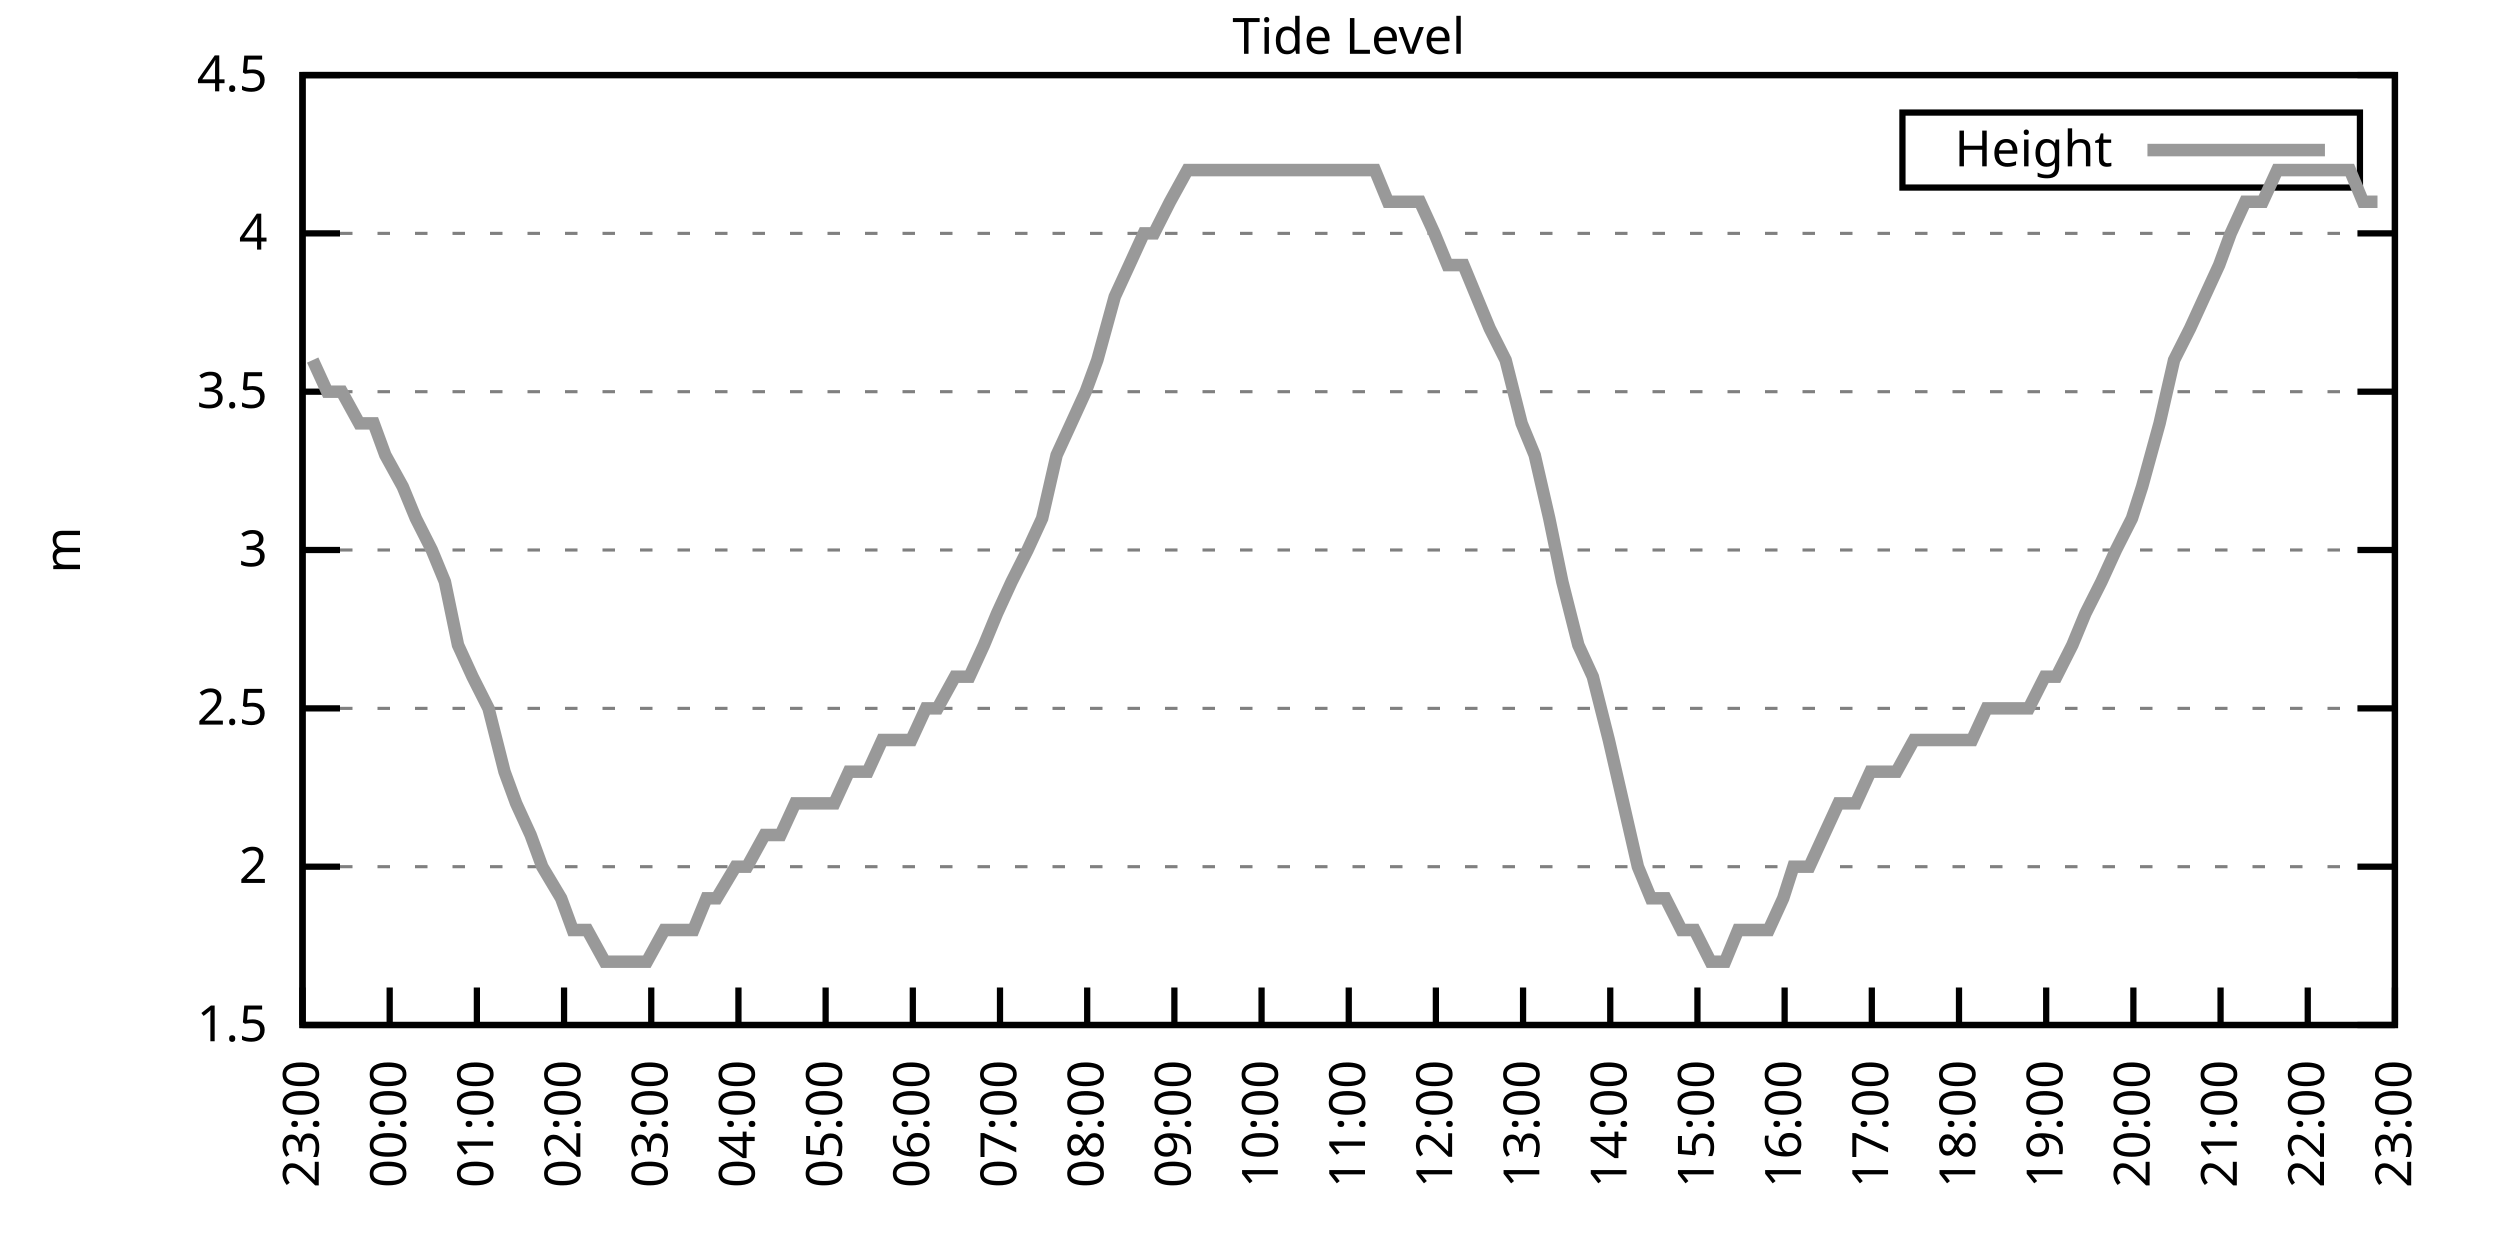
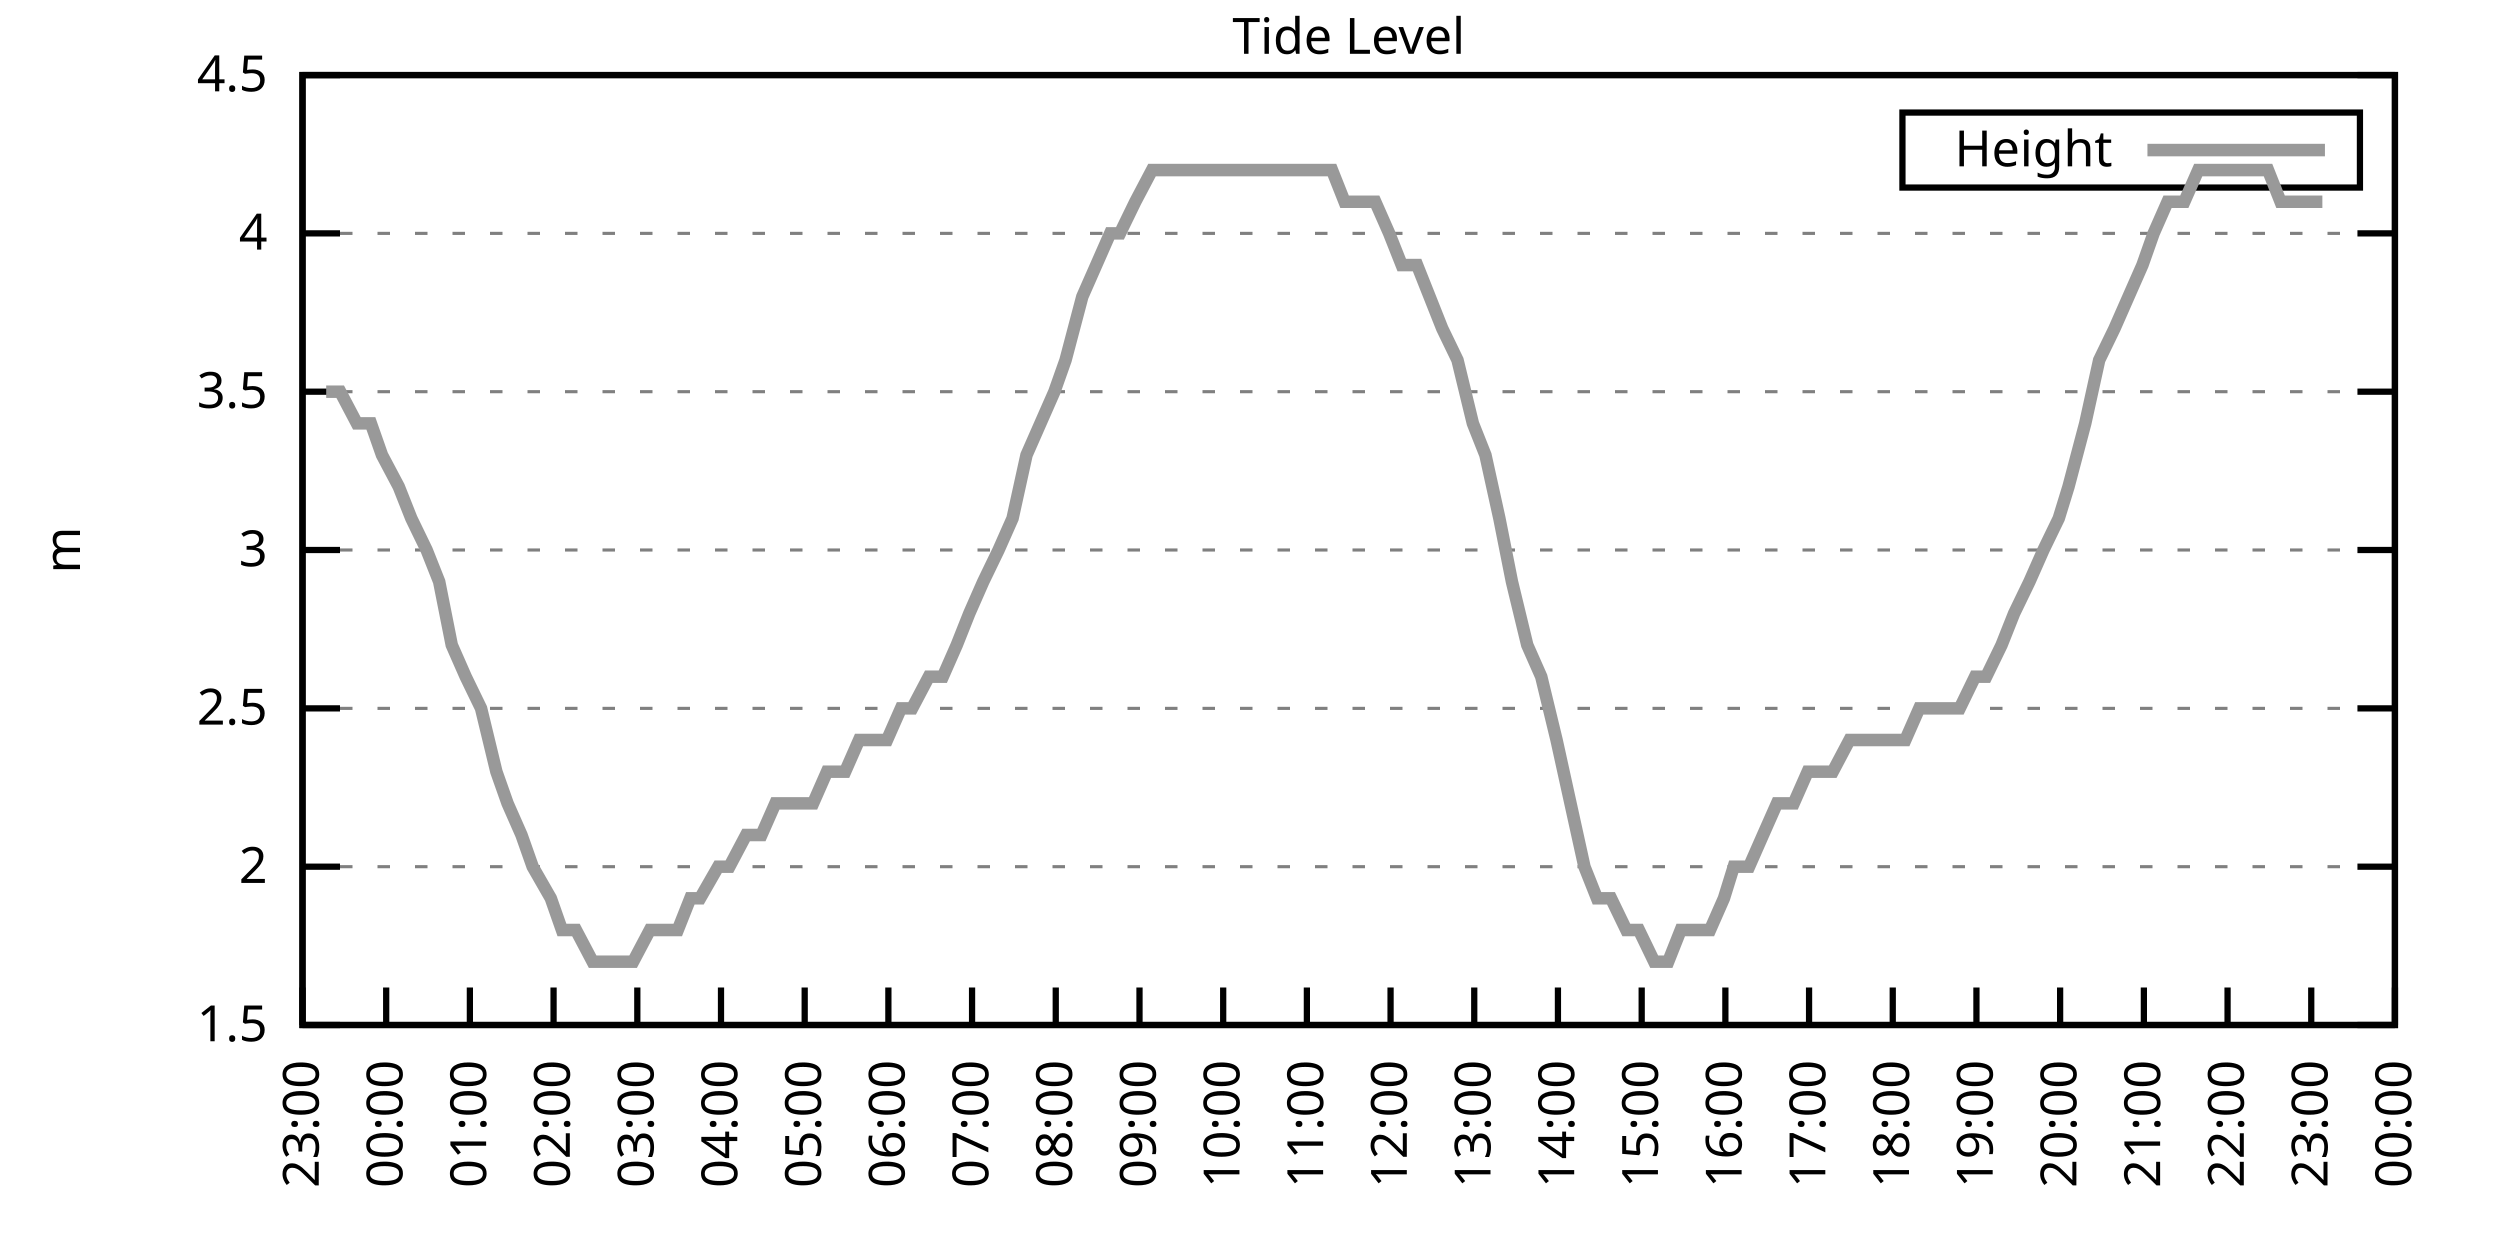
<svg xmlns="http://www.w3.org/2000/svg" xmlns:xlink="http://www.w3.org/1999/xlink" width="400" height="200" viewBox="0 0 400 200">
  <g id="gnuplot_canvas">
    <rect x="0" y="0" width="400" height="200" fill="none" />
    <defs>
      <circle id="gpDot" r="0.5" stroke-width="0.5" stroke="currentColor" />
      <path id="gpPt0" stroke-width="0.333" stroke="currentColor" d="M-1,0 h2 M0,-1 v2" />
      <path id="gpPt1" stroke-width="0.333" stroke="currentColor" d="M-1,-1 L1,1 M1,-1 L-1,1" />
      <path id="gpPt2" stroke-width="0.333" stroke="currentColor" d="M-1,0 L1,0 M0,-1 L0,1 M-1,-1 L1,1 M-1,1 L1,-1" />
      <rect id="gpPt3" stroke-width="0.333" stroke="currentColor" x="-1" y="-1" width="2" height="2" />
      <rect id="gpPt4" stroke-width="0.333" stroke="currentColor" fill="currentColor" x="-1" y="-1" width="2" height="2" />
      <circle id="gpPt5" stroke-width="0.333" stroke="currentColor" cx="0" cy="0" r="1" />
      <use xlink:href="#gpPt5" id="gpPt6" fill="currentColor" stroke="none" />
      <path id="gpPt7" stroke-width="0.333" stroke="currentColor" d="M0,-1.33 L-1.33,0.67 L1.33,0.67 z" />
      <use xlink:href="#gpPt7" id="gpPt8" fill="currentColor" stroke="none" />
      <use xlink:href="#gpPt7" id="gpPt9" stroke="currentColor" transform="rotate(180)" />
      <use xlink:href="#gpPt9" id="gpPt10" fill="currentColor" stroke="none" />
      <use xlink:href="#gpPt3" id="gpPt11" stroke="currentColor" transform="rotate(45)" />
      <use xlink:href="#gpPt11" id="gpPt12" fill="currentColor" stroke="none" />
      <path id="gpPt13" stroke-width="0.333" stroke="currentColor" d="M0,1.330 L1.265,0.411 L0.782,-1.067 L-0.782,-1.076 L-1.265,0.411 z" />
      <use xlink:href="#gpPt13" id="gpPt14" fill="currentColor" stroke="none" />
      <filter id="textbox" filterUnits="objectBoundingBox" x="0" y="0" height="1" width="1">
        <feFlood flood-color="white" flood-opacity="1" result="bgnd" />
        <feComposite in="SourceGraphic" in2="bgnd" operator="atop" />
      </filter>
      <filter id="greybox" filterUnits="objectBoundingBox" x="0" y="0" height="1" width="1">
        <feFlood flood-color="lightgrey" flood-opacity="1" result="grey" />
        <feComposite in="SourceGraphic" in2="grey" operator="atop" />
      </filter>
    </defs>
    <g fill="none" color="white" stroke="currentColor" stroke-width="1.00" stroke-linecap="butt" stroke-linejoin="miter">
</g>
    <g fill="none" color="black" stroke="currentColor" stroke-width="1.00" stroke-linecap="butt" stroke-linejoin="miter">
      <g stroke="none" shape-rendering="crispEdges">
        <polygon fill="rgb(255, 255, 255)" points="48.40,164.00 383.18,164.00 383.18,12.02 48.40,12.02 " />
      </g>
    </g>
    <g fill="none" color="black" stroke="currentColor" stroke-width="1.00" stroke-linecap="butt" stroke-linejoin="miter">
</g>
    <g fill="none" color="black" stroke="black" stroke-width="0.50" stroke-linecap="butt" stroke-linejoin="miter">
</g>
    <g fill="none" color="gray" stroke="currentColor" stroke-width="0.50" stroke-linecap="butt" stroke-linejoin="miter">
      <path stroke="gray" stroke-dasharray="2,4" class="gridline" d="M48.40,164.00 L383.19,164.00  " />
    </g>
    <g fill="none" color="gray" stroke="gray" stroke-width="1.00" stroke-linecap="butt" stroke-linejoin="miter">
</g>
    <g fill="none" color="black" stroke="currentColor" stroke-width="1.00" stroke-linecap="butt" stroke-linejoin="miter">
      <path stroke="black" d="M48.40,164.00 L54.40,164.00 M383.19,164.00 L377.19,164.00  " />
      <g transform="translate(42.80,166.60)" stroke="none" fill="black" font-family="Sans" font-size="8.00" text-anchor="end">
        <text>
          <tspan font-family="Sans"> 1.5</tspan>
        </text>
      </g>
    </g>
    <g fill="none" color="black" stroke="currentColor" stroke-width="1.00" stroke-linecap="butt" stroke-linejoin="miter">
</g>
    <g fill="none" color="black" stroke="black" stroke-width="0.50" stroke-linecap="butt" stroke-linejoin="miter">
</g>
    <g fill="none" color="gray" stroke="currentColor" stroke-width="0.50" stroke-linecap="butt" stroke-linejoin="miter">
      <path stroke="gray" stroke-dasharray="2,4" class="gridline" d="M48.40,138.67 L383.19,138.67  " />
    </g>
    <g fill="none" color="gray" stroke="gray" stroke-width="1.00" stroke-linecap="butt" stroke-linejoin="miter">
</g>
    <g fill="none" color="black" stroke="currentColor" stroke-width="1.00" stroke-linecap="butt" stroke-linejoin="miter">
      <path stroke="black" d="M48.40,138.67 L54.40,138.67 M383.19,138.67 L377.19,138.67  " />
      <g transform="translate(42.80,141.27)" stroke="none" fill="black" font-family="Sans" font-size="8.00" text-anchor="end">
        <text>
          <tspan font-family="Sans"> 2</tspan>
        </text>
      </g>
    </g>
    <g fill="none" color="black" stroke="currentColor" stroke-width="1.00" stroke-linecap="butt" stroke-linejoin="miter">
</g>
    <g fill="none" color="black" stroke="black" stroke-width="0.50" stroke-linecap="butt" stroke-linejoin="miter">
</g>
    <g fill="none" color="gray" stroke="currentColor" stroke-width="0.50" stroke-linecap="butt" stroke-linejoin="miter">
      <path stroke="gray" stroke-dasharray="2,4" class="gridline" d="M48.40,113.34 L383.19,113.34  " />
    </g>
    <g fill="none" color="gray" stroke="gray" stroke-width="1.00" stroke-linecap="butt" stroke-linejoin="miter">
</g>
    <g fill="none" color="black" stroke="currentColor" stroke-width="1.00" stroke-linecap="butt" stroke-linejoin="miter">
      <path stroke="black" d="M48.40,113.34 L54.40,113.34 M383.19,113.34 L377.19,113.34  " />
      <g transform="translate(42.80,115.94)" stroke="none" fill="black" font-family="Sans" font-size="8.00" text-anchor="end">
        <text>
          <tspan font-family="Sans"> 2.5</tspan>
        </text>
      </g>
    </g>
    <g fill="none" color="black" stroke="currentColor" stroke-width="1.00" stroke-linecap="butt" stroke-linejoin="miter">
</g>
    <g fill="none" color="black" stroke="black" stroke-width="0.50" stroke-linecap="butt" stroke-linejoin="miter">
</g>
    <g fill="none" color="gray" stroke="currentColor" stroke-width="0.50" stroke-linecap="butt" stroke-linejoin="miter">
      <path stroke="gray" stroke-dasharray="2,4" class="gridline" d="M48.40,88.00 L383.19,88.00  " />
    </g>
    <g fill="none" color="gray" stroke="gray" stroke-width="1.00" stroke-linecap="butt" stroke-linejoin="miter">
</g>
    <g fill="none" color="black" stroke="currentColor" stroke-width="1.00" stroke-linecap="butt" stroke-linejoin="miter">
      <path stroke="black" d="M48.40,88.00 L54.40,88.00 M383.19,88.00 L377.19,88.00  " />
      <g transform="translate(42.80,90.60)" stroke="none" fill="black" font-family="Sans" font-size="8.00" text-anchor="end">
        <text>
          <tspan font-family="Sans"> 3</tspan>
        </text>
      </g>
    </g>
    <g fill="none" color="black" stroke="currentColor" stroke-width="1.00" stroke-linecap="butt" stroke-linejoin="miter">
</g>
    <g fill="none" color="black" stroke="black" stroke-width="0.50" stroke-linecap="butt" stroke-linejoin="miter">
</g>
    <g fill="none" color="gray" stroke="currentColor" stroke-width="0.50" stroke-linecap="butt" stroke-linejoin="miter">
      <path stroke="gray" stroke-dasharray="2,4" class="gridline" d="M48.40,62.67 L383.19,62.67  " />
    </g>
    <g fill="none" color="gray" stroke="gray" stroke-width="1.00" stroke-linecap="butt" stroke-linejoin="miter">
</g>
    <g fill="none" color="black" stroke="currentColor" stroke-width="1.00" stroke-linecap="butt" stroke-linejoin="miter">
      <path stroke="black" d="M48.40,62.67 L54.40,62.67 M383.19,62.67 L377.19,62.67  " />
      <g transform="translate(42.80,65.27)" stroke="none" fill="black" font-family="Sans" font-size="8.00" text-anchor="end">
        <text>
          <tspan font-family="Sans"> 3.5</tspan>
        </text>
      </g>
    </g>
    <g fill="none" color="black" stroke="currentColor" stroke-width="1.00" stroke-linecap="butt" stroke-linejoin="miter">
</g>
    <g fill="none" color="black" stroke="black" stroke-width="0.50" stroke-linecap="butt" stroke-linejoin="miter">
</g>
    <g fill="none" color="gray" stroke="currentColor" stroke-width="0.50" stroke-linecap="butt" stroke-linejoin="miter">
      <path stroke="gray" stroke-dasharray="2,4" class="gridline" d="M48.40,37.34 L383.19,37.34  " />
    </g>
    <g fill="none" color="gray" stroke="gray" stroke-width="1.00" stroke-linecap="butt" stroke-linejoin="miter">
</g>
    <g fill="none" color="black" stroke="currentColor" stroke-width="1.00" stroke-linecap="butt" stroke-linejoin="miter">
      <path stroke="black" d="M48.40,37.34 L54.40,37.34 M383.19,37.34 L377.19,37.34  " />
      <g transform="translate(42.80,39.94)" stroke="none" fill="black" font-family="Sans" font-size="8.00" text-anchor="end">
        <text>
          <tspan font-family="Sans"> 4</tspan>
        </text>
      </g>
    </g>
    <g fill="none" color="black" stroke="currentColor" stroke-width="1.00" stroke-linecap="butt" stroke-linejoin="miter">
</g>
    <g fill="none" color="black" stroke="black" stroke-width="0.50" stroke-linecap="butt" stroke-linejoin="miter">
</g>
    <g fill="none" color="gray" stroke="currentColor" stroke-width="0.50" stroke-linecap="butt" stroke-linejoin="miter">
      <path stroke="gray" stroke-dasharray="2,4" class="gridline" d="M48.40,12.01 L383.19,12.01  " />
    </g>
    <g fill="none" color="gray" stroke="gray" stroke-width="1.00" stroke-linecap="butt" stroke-linejoin="miter">
</g>
    <g fill="none" color="black" stroke="currentColor" stroke-width="1.00" stroke-linecap="butt" stroke-linejoin="miter">
      <path stroke="black" d="M48.40,12.01 L54.40,12.01 M383.19,12.01 L377.19,12.01  " />
      <g transform="translate(42.80,14.61)" stroke="none" fill="black" font-family="Sans" font-size="8.00" text-anchor="end">
        <text>
          <tspan font-family="Sans"> 4.5</tspan>
        </text>
      </g>
    </g>
    <g fill="none" color="black" stroke="currentColor" stroke-width="1.00" stroke-linecap="butt" stroke-linejoin="miter">
      <path stroke="black" d="M48.40,164.00 L48.40,158.00  " />
      <g transform="translate(51.00,169.60) rotate(270.00)" stroke="none" fill="black" font-family="Sans" font-size="8.00" text-anchor="end">
        <text>
          <tspan font-family="Sans">23:00</tspan>
        </text>
      </g>
    </g>
    <g fill="none" color="black" stroke="currentColor" stroke-width="1.00" stroke-linecap="butt" stroke-linejoin="miter">
-       <path stroke="black" d="M62.35,164.00 L62.35,158.00  " />
-       <g transform="translate(64.95,169.60) rotate(270.00)" stroke="none" fill="black" font-family="Sans" font-size="8.00" text-anchor="end">
+       <path stroke="black" d="M61.79,164.00 L61.79,158.00  " />
+       <g transform="translate(64.39,169.60) rotate(270.00)" stroke="none" fill="black" font-family="Sans" font-size="8.00" text-anchor="end">
        <text>
          <tspan font-family="Sans">00:00</tspan>
        </text>
      </g>
    </g>
    <g fill="none" color="black" stroke="currentColor" stroke-width="1.00" stroke-linecap="butt" stroke-linejoin="miter">
-       <path stroke="black" d="M76.30,164.00 L76.30,158.00  " />
-       <g transform="translate(78.90,169.60) rotate(270.00)" stroke="none" fill="black" font-family="Sans" font-size="8.00" text-anchor="end">
+       <path stroke="black" d="M75.18,164.00 L75.18,158.00  " />
+       <g transform="translate(77.78,169.60) rotate(270.00)" stroke="none" fill="black" font-family="Sans" font-size="8.00" text-anchor="end">
        <text>
          <tspan font-family="Sans">01:00</tspan>
        </text>
      </g>
    </g>
    <g fill="none" color="black" stroke="currentColor" stroke-width="1.00" stroke-linecap="butt" stroke-linejoin="miter">
-       <path stroke="black" d="M90.25,164.00 L90.25,158.00  " />
-       <g transform="translate(92.85,169.60) rotate(270.00)" stroke="none" fill="black" font-family="Sans" font-size="8.00" text-anchor="end">
+       <path stroke="black" d="M88.57,164.00 L88.57,158.00  " />
+       <g transform="translate(91.17,169.60) rotate(270.00)" stroke="none" fill="black" font-family="Sans" font-size="8.00" text-anchor="end">
        <text>
          <tspan font-family="Sans">02:00</tspan>
        </text>
      </g>
    </g>
    <g fill="none" color="black" stroke="currentColor" stroke-width="1.00" stroke-linecap="butt" stroke-linejoin="miter">
-       <path stroke="black" d="M104.20,164.00 L104.20,158.00  " />
-       <g transform="translate(106.80,169.60) rotate(270.00)" stroke="none" fill="black" font-family="Sans" font-size="8.00" text-anchor="end">
+       <path stroke="black" d="M101.97,164.00 L101.97,158.00  " />
+       <g transform="translate(104.57,169.60) rotate(270.00)" stroke="none" fill="black" font-family="Sans" font-size="8.00" text-anchor="end">
        <text>
          <tspan font-family="Sans">03:00</tspan>
        </text>
      </g>
    </g>
    <g fill="none" color="black" stroke="currentColor" stroke-width="1.00" stroke-linecap="butt" stroke-linejoin="miter">
-       <path stroke="black" d="M118.15,164.00 L118.15,158.00  " />
-       <g transform="translate(120.75,169.60) rotate(270.00)" stroke="none" fill="black" font-family="Sans" font-size="8.00" text-anchor="end">
+       <path stroke="black" d="M115.36,164.00 L115.36,158.00  " />
+       <g transform="translate(117.96,169.60) rotate(270.00)" stroke="none" fill="black" font-family="Sans" font-size="8.00" text-anchor="end">
        <text>
          <tspan font-family="Sans">04:00</tspan>
        </text>
      </g>
    </g>
    <g fill="none" color="black" stroke="currentColor" stroke-width="1.00" stroke-linecap="butt" stroke-linejoin="miter">
-       <path stroke="black" d="M132.10,164.00 L132.10,158.00  " />
-       <g transform="translate(134.70,169.60) rotate(270.00)" stroke="none" fill="black" font-family="Sans" font-size="8.00" text-anchor="end">
+       <path stroke="black" d="M128.75,164.00 L128.75,158.00  " />
+       <g transform="translate(131.35,169.60) rotate(270.00)" stroke="none" fill="black" font-family="Sans" font-size="8.00" text-anchor="end">
        <text>
          <tspan font-family="Sans">05:00</tspan>
        </text>
      </g>
    </g>
    <g fill="none" color="black" stroke="currentColor" stroke-width="1.00" stroke-linecap="butt" stroke-linejoin="miter">
-       <path stroke="black" d="M146.05,164.00 L146.05,158.00  " />
-       <g transform="translate(148.65,169.60) rotate(270.00)" stroke="none" fill="black" font-family="Sans" font-size="8.00" text-anchor="end">
+       <path stroke="black" d="M142.14,164.00 L142.14,158.00  " />
+       <g transform="translate(144.74,169.60) rotate(270.00)" stroke="none" fill="black" font-family="Sans" font-size="8.00" text-anchor="end">
        <text>
          <tspan font-family="Sans">06:00</tspan>
        </text>
      </g>
    </g>
    <g fill="none" color="black" stroke="currentColor" stroke-width="1.00" stroke-linecap="butt" stroke-linejoin="miter">
-       <path stroke="black" d="M160.00,164.00 L160.00,158.00  " />
-       <g transform="translate(162.60,169.60) rotate(270.00)" stroke="none" fill="black" font-family="Sans" font-size="8.00" text-anchor="end">
+       <path stroke="black" d="M155.53,164.00 L155.53,158.00  " />
+       <g transform="translate(158.13,169.60) rotate(270.00)" stroke="none" fill="black" font-family="Sans" font-size="8.00" text-anchor="end">
        <text>
          <tspan font-family="Sans">07:00</tspan>
        </text>
      </g>
    </g>
    <g fill="none" color="black" stroke="currentColor" stroke-width="1.00" stroke-linecap="butt" stroke-linejoin="miter">
-       <path stroke="black" d="M173.95,164.00 L173.95,158.00  " />
-       <g transform="translate(176.55,169.60) rotate(270.00)" stroke="none" fill="black" font-family="Sans" font-size="8.00" text-anchor="end">
+       <path stroke="black" d="M168.92,164.00 L168.92,158.00  " />
+       <g transform="translate(171.52,169.60) rotate(270.00)" stroke="none" fill="black" font-family="Sans" font-size="8.00" text-anchor="end">
        <text>
          <tspan font-family="Sans">08:00</tspan>
        </text>
      </g>
    </g>
    <g fill="none" color="black" stroke="currentColor" stroke-width="1.00" stroke-linecap="butt" stroke-linejoin="miter">
-       <path stroke="black" d="M187.90,164.00 L187.90,158.00  " />
-       <g transform="translate(190.50,169.60) rotate(270.00)" stroke="none" fill="black" font-family="Sans" font-size="8.00" text-anchor="end">
+       <path stroke="black" d="M182.32,164.00 L182.32,158.00  " />
+       <g transform="translate(184.92,169.60) rotate(270.00)" stroke="none" fill="black" font-family="Sans" font-size="8.00" text-anchor="end">
        <text>
          <tspan font-family="Sans">09:00</tspan>
        </text>
      </g>
    </g>
    <g fill="none" color="black" stroke="currentColor" stroke-width="1.00" stroke-linecap="butt" stroke-linejoin="miter">
-       <path stroke="black" d="M201.85,164.00 L201.85,158.00  " />
-       <g transform="translate(204.45,169.60) rotate(270.00)" stroke="none" fill="black" font-family="Sans" font-size="8.00" text-anchor="end">
+       <path stroke="black" d="M195.71,164.00 L195.71,158.00  " />
+       <g transform="translate(198.31,169.60) rotate(270.00)" stroke="none" fill="black" font-family="Sans" font-size="8.00" text-anchor="end">
        <text>
          <tspan font-family="Sans">10:00</tspan>
        </text>
      </g>
    </g>
    <g fill="none" color="black" stroke="currentColor" stroke-width="1.00" stroke-linecap="butt" stroke-linejoin="miter">
-       <path stroke="black" d="M215.80,164.00 L215.80,158.00  " />
-       <g transform="translate(218.40,169.60) rotate(270.00)" stroke="none" fill="black" font-family="Sans" font-size="8.00" text-anchor="end">
+       <path stroke="black" d="M209.10,164.00 L209.10,158.00  " />
+       <g transform="translate(211.70,169.60) rotate(270.00)" stroke="none" fill="black" font-family="Sans" font-size="8.00" text-anchor="end">
        <text>
          <tspan font-family="Sans">11:00</tspan>
        </text>
      </g>
    </g>
    <g fill="none" color="black" stroke="currentColor" stroke-width="1.00" stroke-linecap="butt" stroke-linejoin="miter">
-       <path stroke="black" d="M229.74,164.00 L229.74,158.00  " />
-       <g transform="translate(232.34,169.60) rotate(270.00)" stroke="none" fill="black" font-family="Sans" font-size="8.00" text-anchor="end">
+       <path stroke="black" d="M222.49,164.00 L222.49,158.00  " />
+       <g transform="translate(225.09,169.60) rotate(270.00)" stroke="none" fill="black" font-family="Sans" font-size="8.00" text-anchor="end">
        <text>
          <tspan font-family="Sans">12:00</tspan>
        </text>
      </g>
    </g>
    <g fill="none" color="black" stroke="currentColor" stroke-width="1.00" stroke-linecap="butt" stroke-linejoin="miter">
-       <path stroke="black" d="M243.69,164.00 L243.69,158.00  " />
-       <g transform="translate(246.29,169.60) rotate(270.00)" stroke="none" fill="black" font-family="Sans" font-size="8.00" text-anchor="end">
+       <path stroke="black" d="M235.88,164.00 L235.88,158.00  " />
+       <g transform="translate(238.48,169.60) rotate(270.00)" stroke="none" fill="black" font-family="Sans" font-size="8.00" text-anchor="end">
        <text>
          <tspan font-family="Sans">13:00</tspan>
        </text>
      </g>
    </g>
    <g fill="none" color="black" stroke="currentColor" stroke-width="1.00" stroke-linecap="butt" stroke-linejoin="miter">
-       <path stroke="black" d="M257.64,164.00 L257.64,158.00  " />
-       <g transform="translate(260.24,169.60) rotate(270.00)" stroke="none" fill="black" font-family="Sans" font-size="8.00" text-anchor="end">
+       <path stroke="black" d="M249.27,164.00 L249.27,158.00  " />
+       <g transform="translate(251.87,169.60) rotate(270.00)" stroke="none" fill="black" font-family="Sans" font-size="8.00" text-anchor="end">
        <text>
          <tspan font-family="Sans">14:00</tspan>
        </text>
      </g>
    </g>
    <g fill="none" color="black" stroke="currentColor" stroke-width="1.00" stroke-linecap="butt" stroke-linejoin="miter">
-       <path stroke="black" d="M271.59,164.00 L271.59,158.00  " />
-       <g transform="translate(274.19,169.60) rotate(270.00)" stroke="none" fill="black" font-family="Sans" font-size="8.00" text-anchor="end">
+       <path stroke="black" d="M262.67,164.00 L262.67,158.00  " />
+       <g transform="translate(265.27,169.60) rotate(270.00)" stroke="none" fill="black" font-family="Sans" font-size="8.00" text-anchor="end">
        <text>
          <tspan font-family="Sans">15:00</tspan>
        </text>
      </g>
    </g>
    <g fill="none" color="black" stroke="currentColor" stroke-width="1.00" stroke-linecap="butt" stroke-linejoin="miter">
-       <path stroke="black" d="M285.54,164.00 L285.54,158.00  " />
-       <g transform="translate(288.14,169.60) rotate(270.00)" stroke="none" fill="black" font-family="Sans" font-size="8.00" text-anchor="end">
+       <path stroke="black" d="M276.06,164.00 L276.06,158.00  " />
+       <g transform="translate(278.66,169.60) rotate(270.00)" stroke="none" fill="black" font-family="Sans" font-size="8.00" text-anchor="end">
        <text>
          <tspan font-family="Sans">16:00</tspan>
        </text>
      </g>
    </g>
    <g fill="none" color="black" stroke="currentColor" stroke-width="1.00" stroke-linecap="butt" stroke-linejoin="miter">
-       <path stroke="black" d="M299.49,164.00 L299.49,158.00  " />
-       <g transform="translate(302.09,169.60) rotate(270.00)" stroke="none" fill="black" font-family="Sans" font-size="8.00" text-anchor="end">
+       <path stroke="black" d="M289.45,164.00 L289.45,158.00  " />
+       <g transform="translate(292.05,169.60) rotate(270.00)" stroke="none" fill="black" font-family="Sans" font-size="8.00" text-anchor="end">
        <text>
          <tspan font-family="Sans">17:00</tspan>
        </text>
      </g>
    </g>
    <g fill="none" color="black" stroke="currentColor" stroke-width="1.00" stroke-linecap="butt" stroke-linejoin="miter">
-       <path stroke="black" d="M313.44,164.00 L313.44,158.00  " />
-       <g transform="translate(316.04,169.60) rotate(270.00)" stroke="none" fill="black" font-family="Sans" font-size="8.00" text-anchor="end">
+       <path stroke="black" d="M302.84,164.00 L302.84,158.00  " />
+       <g transform="translate(305.44,169.60) rotate(270.00)" stroke="none" fill="black" font-family="Sans" font-size="8.00" text-anchor="end">
        <text>
          <tspan font-family="Sans">18:00</tspan>
        </text>
      </g>
    </g>
    <g fill="none" color="black" stroke="currentColor" stroke-width="1.00" stroke-linecap="butt" stroke-linejoin="miter">
-       <path stroke="black" d="M327.39,164.00 L327.39,158.00  " />
-       <g transform="translate(329.99,169.60) rotate(270.00)" stroke="none" fill="black" font-family="Sans" font-size="8.00" text-anchor="end">
+       <path stroke="black" d="M316.23,164.00 L316.23,158.00  " />
+       <g transform="translate(318.83,169.60) rotate(270.00)" stroke="none" fill="black" font-family="Sans" font-size="8.00" text-anchor="end">
        <text>
          <tspan font-family="Sans">19:00</tspan>
        </text>
      </g>
    </g>
    <g fill="none" color="black" stroke="currentColor" stroke-width="1.00" stroke-linecap="butt" stroke-linejoin="miter">
-       <path stroke="black" d="M341.34,164.00 L341.34,158.00  " />
-       <g transform="translate(343.94,169.60) rotate(270.00)" stroke="none" fill="black" font-family="Sans" font-size="8.00" text-anchor="end">
+       <path stroke="black" d="M329.62,164.00 L329.62,158.00  " />
+       <g transform="translate(332.22,169.60) rotate(270.00)" stroke="none" fill="black" font-family="Sans" font-size="8.00" text-anchor="end">
        <text>
          <tspan font-family="Sans">20:00</tspan>
        </text>
      </g>
    </g>
    <g fill="none" color="black" stroke="currentColor" stroke-width="1.00" stroke-linecap="butt" stroke-linejoin="miter">
-       <path stroke="black" d="M355.29,164.00 L355.29,158.00  " />
-       <g transform="translate(357.89,169.60) rotate(270.00)" stroke="none" fill="black" font-family="Sans" font-size="8.00" text-anchor="end">
+       <path stroke="black" d="M343.02,164.00 L343.02,158.00  " />
+       <g transform="translate(345.62,169.60) rotate(270.00)" stroke="none" fill="black" font-family="Sans" font-size="8.00" text-anchor="end">
        <text>
          <tspan font-family="Sans">21:00</tspan>
        </text>
      </g>
    </g>
    <g fill="none" color="black" stroke="currentColor" stroke-width="1.00" stroke-linecap="butt" stroke-linejoin="miter">
-       <path stroke="black" d="M369.24,164.00 L369.24,158.00  " />
-       <g transform="translate(371.84,169.60) rotate(270.00)" stroke="none" fill="black" font-family="Sans" font-size="8.00" text-anchor="end">
+       <path stroke="black" d="M356.41,164.00 L356.41,158.00  " />
+       <g transform="translate(359.01,169.60) rotate(270.00)" stroke="none" fill="black" font-family="Sans" font-size="8.00" text-anchor="end">
        <text>
          <tspan font-family="Sans">22:00</tspan>
+         </text>
+       </g>
+     </g>
+     <g fill="none" color="black" stroke="currentColor" stroke-width="1.00" stroke-linecap="butt" stroke-linejoin="miter">
+       <path stroke="black" d="M369.80,164.00 L369.80,158.00  " />
+       <g transform="translate(372.40,169.60) rotate(270.00)" stroke="none" fill="black" font-family="Sans" font-size="8.00" text-anchor="end">
+         <text>
+           <tspan font-family="Sans">23:00</tspan>
        </text>
      </g>
    </g>
    <g fill="none" color="black" stroke="currentColor" stroke-width="1.00" stroke-linecap="butt" stroke-linejoin="miter">
      <path stroke="black" d="M383.19,164.00 L383.19,158.00  " />
      <g transform="translate(385.79,169.60) rotate(270.00)" stroke="none" fill="black" font-family="Sans" font-size="8.00" text-anchor="end">
        <text>
-           <tspan font-family="Sans">23:00</tspan>
+           <tspan font-family="Sans">00:00</tspan>
        </text>
      </g>
    </g>
    <g fill="none" color="black" stroke="currentColor" stroke-width="1.00" stroke-linecap="butt" stroke-linejoin="miter">
</g>
    <g fill="none" color="black" stroke="currentColor" stroke-width="1.00" stroke-linecap="butt" stroke-linejoin="miter">
      <path stroke="black" d="M48.40,12.01 L48.40,164.00 L383.19,164.00 L383.19,12.01 L48.40,12.01 Z  " />
    </g>
    <g fill="none" color="black" stroke="currentColor" stroke-width="1.00" stroke-linecap="butt" stroke-linejoin="miter">
</g>
    <g fill="none" color="black" stroke="currentColor" stroke-width="1.00" stroke-linecap="butt" stroke-linejoin="miter">
      <path stroke="black" d="M304.39,30.01 L304.39,18.01 L377.59,18.01 L377.59,30.01 L304.39,30.01 Z  " />
    </g>
    <g id="Tide_level_plot_1">
      <g fill="none" color="white" stroke="black" stroke-width="2.00" stroke-linecap="butt" stroke-linejoin="miter">
</g>
      <g fill="none" color="black" stroke="currentColor" stroke-width="2.00" stroke-linecap="butt" stroke-linejoin="miter">
        <g transform="translate(337.99,26.61)" stroke="none" fill="black" font-family="Sans" font-size="8.00" text-anchor="end">
          <text>
            <tspan font-family="Sans">Height</tspan>
          </text>
        </g>
      </g>
      <g fill="none" color="black" stroke="currentColor" stroke-width="2.00" stroke-linecap="butt" stroke-linejoin="miter">
-         <path stroke="rgb(153, 153, 153)" d="M343.59,24.01 L371.99,24.01 M50.03,57.61 L52.35,62.67 L54.68,62.67 L57.47,67.74 L59.79,67.74 L61.65,72.81   L64.44,77.87 L66.53,82.94 L69.09,88.00 L71.18,93.07 L73.28,103.20 L75.60,108.27 L78.16,113.34 L80.72,123.47   L82.58,128.54 L84.90,133.60 L86.76,138.67 L89.78,143.73 L91.64,148.80 L93.97,148.80 L96.76,153.87 L98.85,153.87   L101.64,153.87 L103.50,153.87 L106.29,148.80 L108.38,148.80 L110.94,148.80 L113.03,143.73 L114.66,143.73 L117.68,138.67   L119.54,138.67 L122.33,133.60 L124.89,133.60 L127.22,128.54 L129.08,128.54 L131.87,128.54 L133.49,128.54 L135.82,123.47   L138.84,123.47 L141.16,118.40 L143.02,118.40 L145.81,118.40 L148.14,113.34 L150.00,113.34 L152.79,108.27 L155.11,108.27   L157.44,103.20 L159.53,98.14 L161.86,93.07 L164.41,88.00 L166.74,82.94 L169.06,72.81 L171.39,67.74 L173.71,62.67   L175.57,57.61 L178.36,47.47 L180.69,42.41 L183.01,37.34 L184.64,37.34 L187.20,32.28 L189.99,27.21 L192.31,27.21   L194.64,27.21 L196.96,27.21 L200.92,27.21 L203.71,27.21 L206.03,27.21 L208.36,27.21 L210.68,27.21 L213.01,27.21   L215.56,27.21 L217.65,27.21 L219.98,27.21 L222.07,32.28 L224.86,32.28 L227.19,32.28 L229.51,37.34 L231.60,42.41   L234.16,42.41 L236.25,47.47 L238.35,52.54 L240.90,57.61 L243.46,67.74 L245.55,72.81 L247.88,82.94 L249.97,93.07   L252.53,103.20 L254.85,108.27 L257.41,118.40 L259.74,128.54 L262.06,138.67 L264.15,143.73 L266.48,143.73 L269.04,148.80   L271.13,148.80 L273.69,153.87 L276.01,153.87 L278.10,148.80 L280.43,148.80 L282.99,148.80 L285.31,143.73 L286.94,138.67   L289.50,138.67 L291.82,133.60 L294.15,128.54 L296.94,128.54 L299.26,123.47 L301.12,123.47 L303.44,123.47 L306.23,118.40   L308.56,118.40 L310.88,118.40 L312.98,118.40 L315.53,118.40 L317.86,113.34 L320.18,113.34 L322.28,113.34 L324.60,113.34   L327.16,108.27 L329.02,108.27 L331.58,103.20 L333.67,98.14 L336.23,93.07 L338.55,88.00 L341.11,82.94 L342.74,77.87   L345.53,67.74 L347.85,57.61 L350.41,52.54 L352.73,47.47 L355.06,42.41 L356.92,37.34 L359.24,32.28 L362.03,32.28   L364.36,27.21 L366.68,27.21 L369.01,27.21 L371.33,27.21 L372.96,27.21 L375.98,27.21 L378.08,32.28 L380.40,32.28    " />
+         <path stroke="rgb(153, 153, 153)" d="M343.59,24.01 L371.99,24.01 M52.19,62.67 L54.43,62.67 L57.10,67.74 L59.34,67.74 L61.12,72.81 L63.80,77.87   L65.81,82.94 L68.26,88.00 L70.27,93.07 L72.28,103.20 L74.51,108.27 L76.97,113.34 L79.42,123.47 L81.21,128.54   L83.44,133.60 L85.23,138.67 L88.13,143.73 L89.91,148.80 L92.15,148.80 L94.82,153.87 L96.83,153.87 L99.51,153.87   L101.30,153.87 L103.98,148.80 L105.98,148.80 L108.44,148.80 L110.45,143.73 L112.01,143.73 L114.91,138.67 L116.70,138.67   L119.38,133.60 L121.83,133.60 L124.06,128.54 L125.85,128.54 L128.53,128.54 L130.09,128.54 L132.32,123.47 L135.22,123.47   L137.45,118.40 L139.24,118.40 L141.92,118.40 L144.15,113.34 L145.94,113.34 L148.61,108.27 L150.85,108.27 L153.08,103.20   L155.09,98.14 L157.32,93.07 L159.77,88.00 L162.01,82.94 L164.24,72.81 L166.47,67.74 L168.70,62.67 L170.49,57.61   L173.17,47.47 L175.40,42.41 L177.63,37.34 L179.19,37.34 L181.65,32.28 L184.32,27.21 L186.56,27.21 L188.79,27.21   L191.02,27.21 L194.81,27.21 L197.49,27.21 L199.73,27.21 L201.96,27.21 L204.19,27.21 L206.42,27.21 L208.88,27.21   L210.88,27.21 L213.12,27.21 L215.13,32.28 L217.80,32.28 L220.04,32.28 L222.27,37.34 L224.28,42.41 L226.73,42.41   L228.74,47.47 L230.75,52.54 L233.20,57.61 L235.66,67.74 L237.67,72.81 L239.90,82.94 L241.91,93.07 L244.36,103.20   L246.60,108.27 L249.05,118.40 L251.28,128.54 L253.51,138.67 L255.52,143.73 L257.76,143.73 L260.21,148.80 L262.22,148.80   L264.67,153.87 L266.91,153.87 L268.92,148.80 L271.15,148.80 L273.60,148.80 L275.83,143.73 L277.40,138.67 L279.85,138.67   L282.08,133.60 L284.32,128.54 L286.99,128.54 L289.23,123.47 L291.01,123.47 L293.24,123.47 L295.92,118.40 L298.15,118.40   L300.39,118.40 L302.39,118.40 L304.85,118.40 L307.08,113.34 L309.31,113.34 L311.32,113.34 L313.55,113.34 L316.01,108.27   L317.79,108.27 L320.25,103.20 L322.26,98.14 L324.71,93.07 L326.95,88.00 L329.40,82.94 L330.96,77.87 L333.64,67.74   L335.87,57.61 L338.33,52.54 L340.56,47.47 L342.79,42.41 L344.58,37.34 L346.81,32.28 L349.49,32.28 L351.72,27.21   L353.95,27.21 L356.18,27.21 L358.42,27.21 L359.98,27.21 L362.88,27.21 L364.89,32.28 L367.12,32.28 L369.35,32.28   L371.58,32.28  " />
      </g>
    </g>
    <g fill="none" color="black" stroke="currentColor" stroke-width="2.00" stroke-linecap="butt" stroke-linejoin="miter">
</g>
    <g fill="none" color="black" stroke="black" stroke-width="1.00" stroke-linecap="butt" stroke-linejoin="miter">
</g>
    <g fill="none" color="black" stroke="currentColor" stroke-width="1.00" stroke-linecap="butt" stroke-linejoin="miter">
      <path stroke="black" d="M48.40,12.01 L48.40,164.00 L383.19,164.00 L383.19,12.01 L48.40,12.01 Z  " />
      <g transform="translate(12.80,88.01) rotate(270.00)" stroke="none" fill="black" font-family="Sans" font-size="8.00" text-anchor="middle">
        <text>
          <tspan font-family="Sans">m</tspan>
        </text>
      </g>
    </g>
    <g fill="none" color="black" stroke="currentColor" stroke-width="1.00" stroke-linecap="butt" stroke-linejoin="miter">
</g>
    <g fill="none" color="black" stroke="currentColor" stroke-width="1.00" stroke-linecap="butt" stroke-linejoin="miter">
      <g transform="translate(215.79,8.61)" stroke="none" fill="black" font-family="Sans" font-size="8.00" text-anchor="middle">
        <text>
          <tspan font-family="Sans">Tide Level</tspan>
        </text>
      </g>
    </g>
    <g fill="none" color="black" stroke="currentColor" stroke-width="1.00" stroke-linecap="butt" stroke-linejoin="miter">
</g>
  </g>
</svg>
